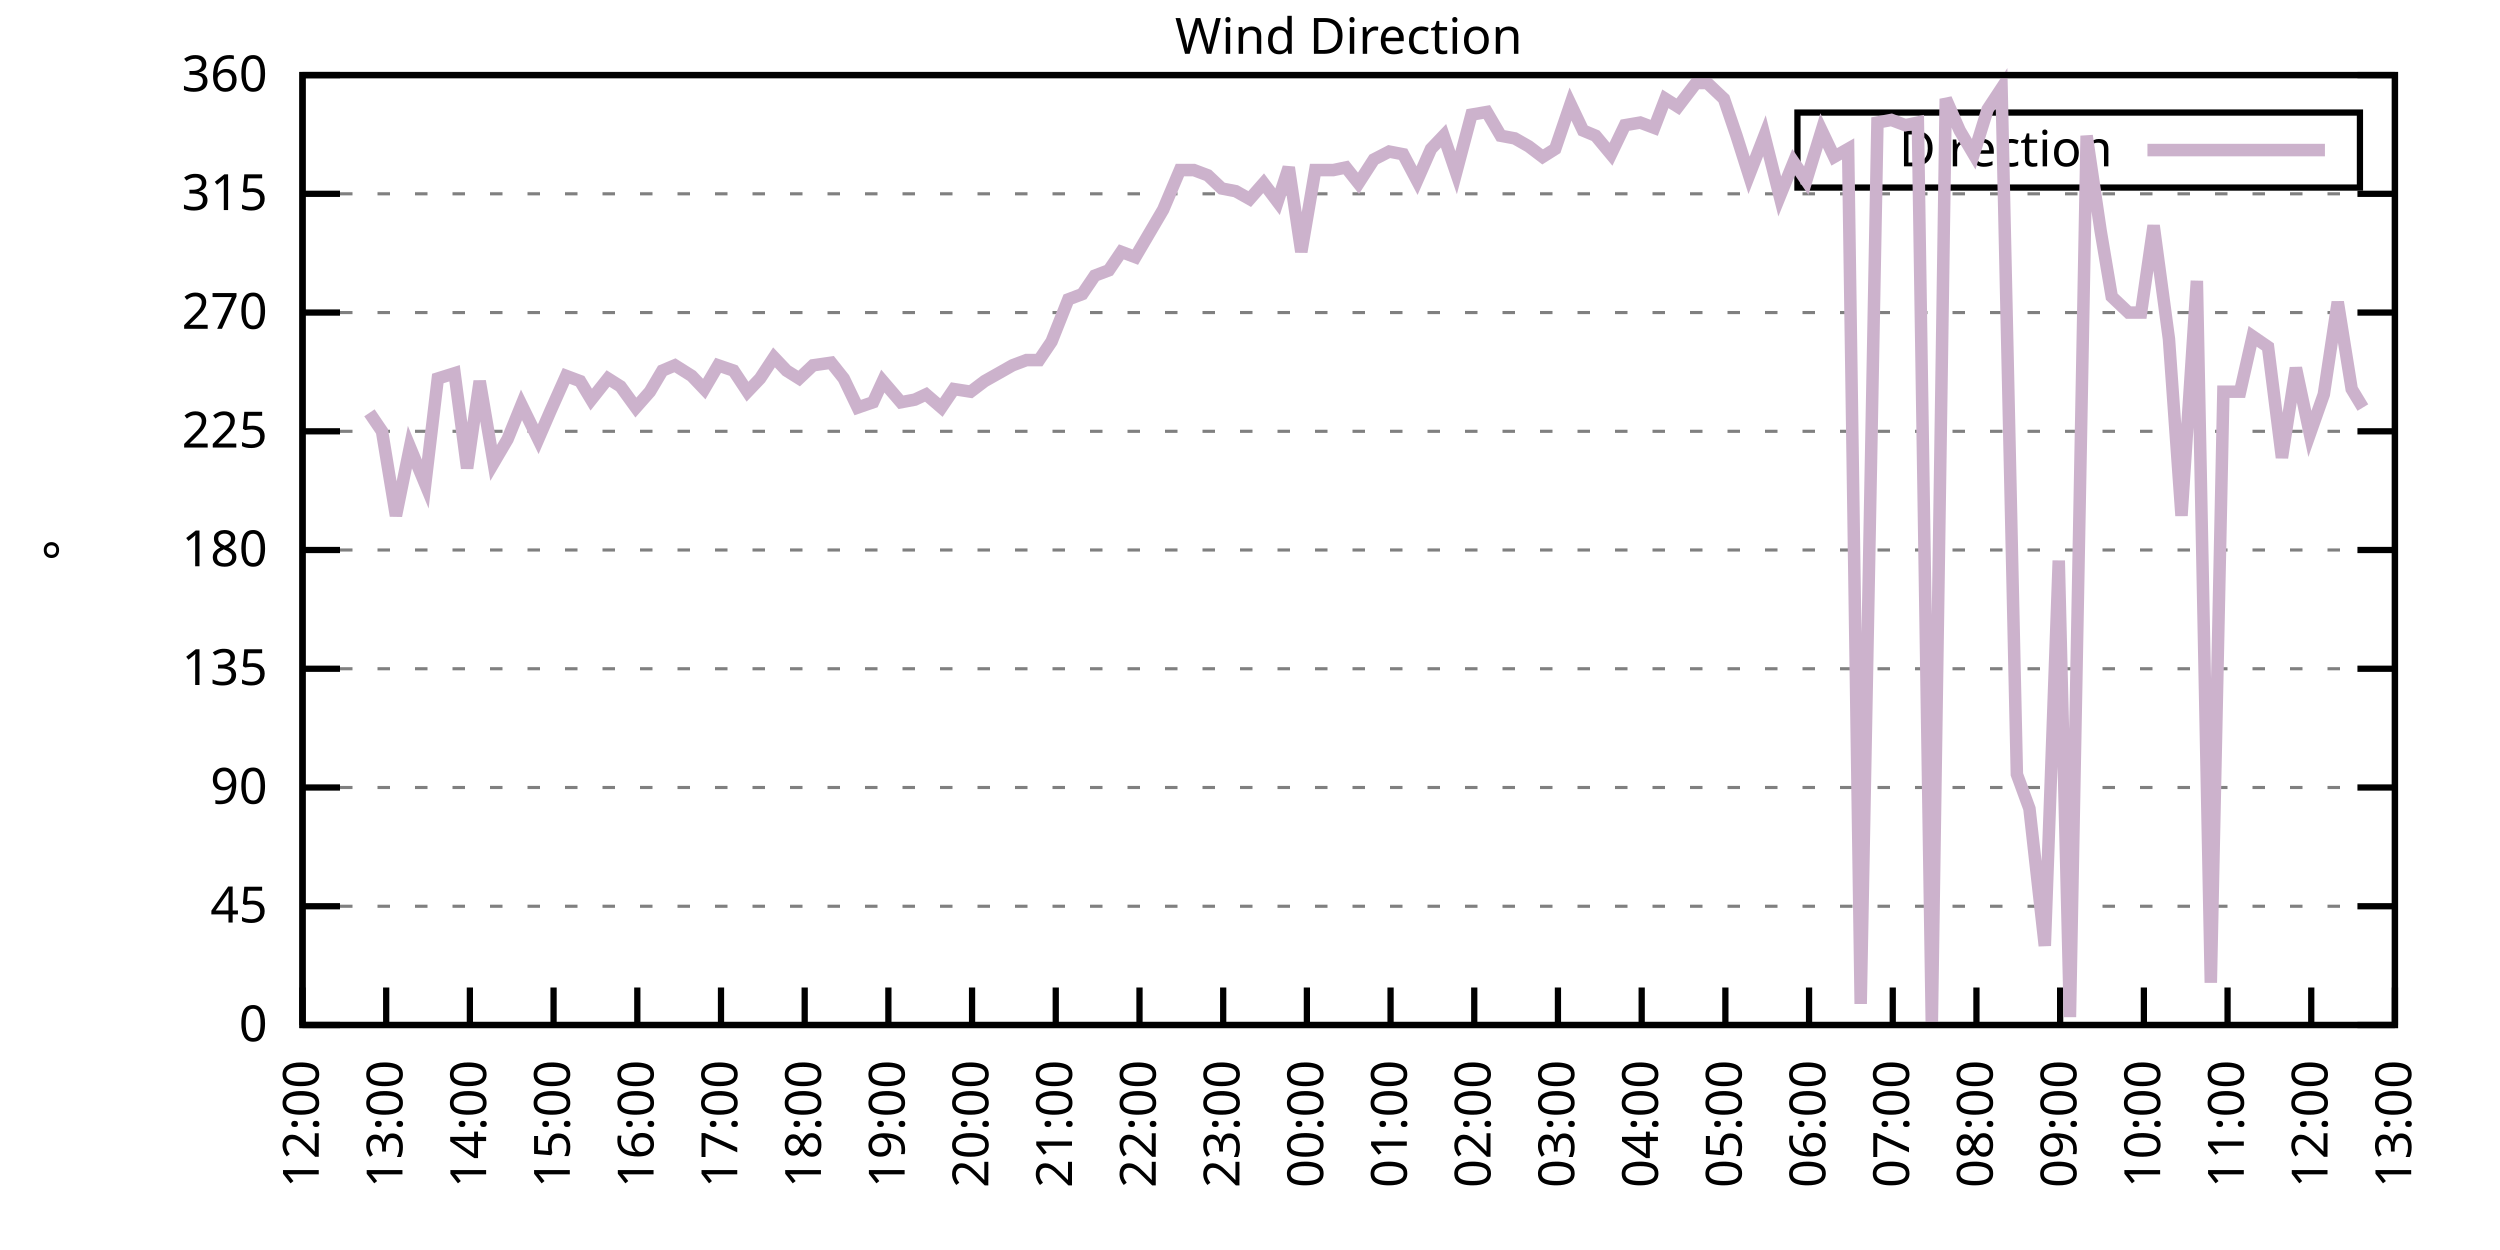
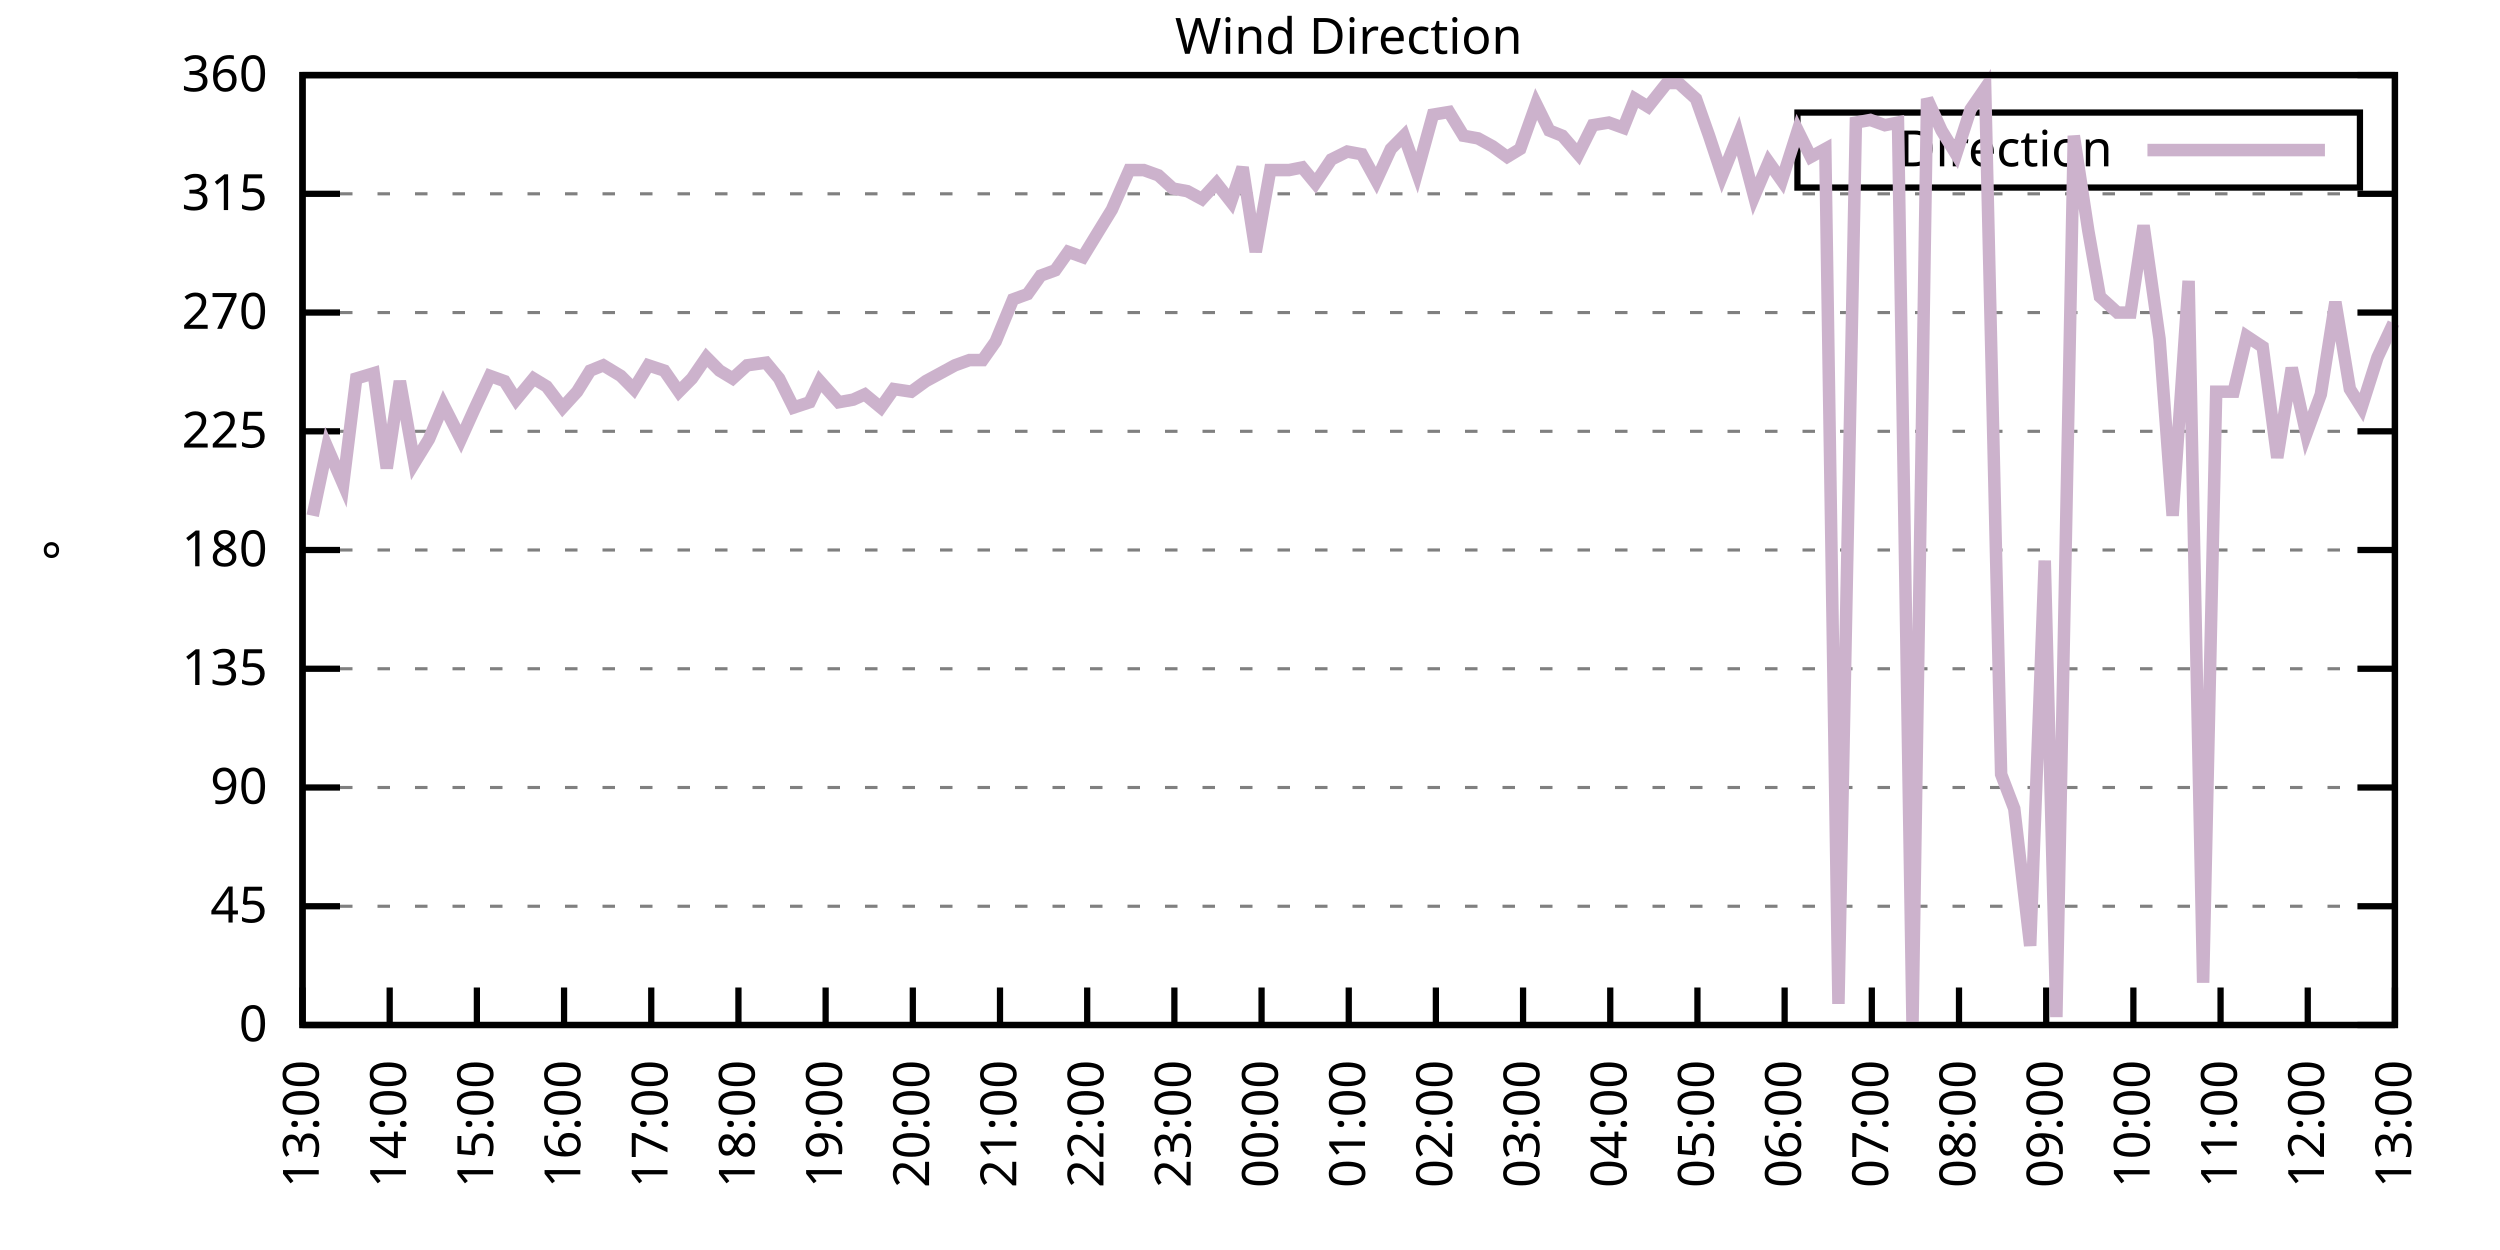
<svg xmlns="http://www.w3.org/2000/svg" xmlns:xlink="http://www.w3.org/1999/xlink" width="400" height="200" viewBox="0 0 400 200">
  <g id="gnuplot_canvas">
    <rect x="0" y="0" width="400" height="200" fill="none" />
    <defs>
      <circle id="gpDot" r="0.5" stroke-width="0.5" stroke="currentColor" />
      <path id="gpPt0" stroke-width="0.333" stroke="currentColor" d="M-1,0 h2 M0,-1 v2" />
      <path id="gpPt1" stroke-width="0.333" stroke="currentColor" d="M-1,-1 L1,1 M1,-1 L-1,1" />
      <path id="gpPt2" stroke-width="0.333" stroke="currentColor" d="M-1,0 L1,0 M0,-1 L0,1 M-1,-1 L1,1 M-1,1 L1,-1" />
      <rect id="gpPt3" stroke-width="0.333" stroke="currentColor" x="-1" y="-1" width="2" height="2" />
      <rect id="gpPt4" stroke-width="0.333" stroke="currentColor" fill="currentColor" x="-1" y="-1" width="2" height="2" />
      <circle id="gpPt5" stroke-width="0.333" stroke="currentColor" cx="0" cy="0" r="1" />
      <use xlink:href="#gpPt5" id="gpPt6" fill="currentColor" stroke="none" />
      <path id="gpPt7" stroke-width="0.333" stroke="currentColor" d="M0,-1.33 L-1.33,0.67 L1.33,0.67 z" />
      <use xlink:href="#gpPt7" id="gpPt8" fill="currentColor" stroke="none" />
      <use xlink:href="#gpPt7" id="gpPt9" stroke="currentColor" transform="rotate(180)" />
      <use xlink:href="#gpPt9" id="gpPt10" fill="currentColor" stroke="none" />
      <use xlink:href="#gpPt3" id="gpPt11" stroke="currentColor" transform="rotate(45)" />
      <use xlink:href="#gpPt11" id="gpPt12" fill="currentColor" stroke="none" />
      <path id="gpPt13" stroke-width="0.333" stroke="currentColor" d="M0,1.330 L1.265,0.411 L0.782,-1.067 L-0.782,-1.076 L-1.265,0.411 z" />
      <use xlink:href="#gpPt13" id="gpPt14" fill="currentColor" stroke="none" />
      <filter id="textbox" filterUnits="objectBoundingBox" x="0" y="0" height="1" width="1">
        <feFlood flood-color="white" flood-opacity="1" result="bgnd" />
        <feComposite in="SourceGraphic" in2="bgnd" operator="atop" />
      </filter>
      <filter id="greybox" filterUnits="objectBoundingBox" x="0" y="0" height="1" width="1">
        <feFlood flood-color="lightgrey" flood-opacity="1" result="grey" />
        <feComposite in="SourceGraphic" in2="grey" operator="atop" />
      </filter>
    </defs>
    <g fill="none" color="white" stroke="currentColor" stroke-width="1.00" stroke-linecap="butt" stroke-linejoin="miter">
</g>
    <g fill="none" color="black" stroke="currentColor" stroke-width="1.00" stroke-linecap="butt" stroke-linejoin="miter">
      <g stroke="none" shape-rendering="crispEdges">
        <polygon fill="rgb(255, 255, 255)" points="48.40,164.00 383.18,164.00 383.18,12.02 48.40,12.02 " />
      </g>
    </g>
    <g fill="none" color="black" stroke="currentColor" stroke-width="1.00" stroke-linecap="butt" stroke-linejoin="miter">
</g>
    <g fill="none" color="black" stroke="black" stroke-width="0.50" stroke-linecap="butt" stroke-linejoin="miter">
</g>
    <g fill="none" color="gray" stroke="currentColor" stroke-width="0.50" stroke-linecap="butt" stroke-linejoin="miter">
      <path stroke="gray" stroke-dasharray="2,4" class="gridline" d="M48.40,164.00 L383.19,164.00  " />
    </g>
    <g fill="none" color="gray" stroke="gray" stroke-width="1.00" stroke-linecap="butt" stroke-linejoin="miter">
</g>
    <g fill="none" color="black" stroke="currentColor" stroke-width="1.00" stroke-linecap="butt" stroke-linejoin="miter">
      <path stroke="black" d="M48.40,164.00 L54.40,164.00 M383.19,164.00 L377.19,164.00  " />
      <g transform="translate(42.80,166.60)" stroke="none" fill="black" font-family="Sans" font-size="8.00" text-anchor="end">
        <text>
          <tspan font-family="Sans"> 0</tspan>
        </text>
      </g>
    </g>
    <g fill="none" color="black" stroke="currentColor" stroke-width="1.00" stroke-linecap="butt" stroke-linejoin="miter">
</g>
    <g fill="none" color="black" stroke="black" stroke-width="0.50" stroke-linecap="butt" stroke-linejoin="miter">
</g>
    <g fill="none" color="gray" stroke="currentColor" stroke-width="0.50" stroke-linecap="butt" stroke-linejoin="miter">
      <path stroke="gray" stroke-dasharray="2,4" class="gridline" d="M48.40,145.00 L383.19,145.00  " />
    </g>
    <g fill="none" color="gray" stroke="gray" stroke-width="1.00" stroke-linecap="butt" stroke-linejoin="miter">
</g>
    <g fill="none" color="black" stroke="currentColor" stroke-width="1.00" stroke-linecap="butt" stroke-linejoin="miter">
      <path stroke="black" d="M48.40,145.00 L54.40,145.00 M383.19,145.00 L377.19,145.00  " />
      <g transform="translate(42.80,147.60)" stroke="none" fill="black" font-family="Sans" font-size="8.00" text-anchor="end">
        <text>
          <tspan font-family="Sans"> 45</tspan>
        </text>
      </g>
    </g>
    <g fill="none" color="black" stroke="currentColor" stroke-width="1.00" stroke-linecap="butt" stroke-linejoin="miter">
</g>
    <g fill="none" color="black" stroke="black" stroke-width="0.50" stroke-linecap="butt" stroke-linejoin="miter">
</g>
    <g fill="none" color="gray" stroke="currentColor" stroke-width="0.50" stroke-linecap="butt" stroke-linejoin="miter">
      <path stroke="gray" stroke-dasharray="2,4" class="gridline" d="M48.40,126.00 L383.19,126.00  " />
    </g>
    <g fill="none" color="gray" stroke="gray" stroke-width="1.00" stroke-linecap="butt" stroke-linejoin="miter">
</g>
    <g fill="none" color="black" stroke="currentColor" stroke-width="1.00" stroke-linecap="butt" stroke-linejoin="miter">
      <path stroke="black" d="M48.40,126.00 L54.40,126.00 M383.19,126.00 L377.19,126.00  " />
      <g transform="translate(42.80,128.60)" stroke="none" fill="black" font-family="Sans" font-size="8.00" text-anchor="end">
        <text>
          <tspan font-family="Sans"> 90</tspan>
        </text>
      </g>
    </g>
    <g fill="none" color="black" stroke="currentColor" stroke-width="1.00" stroke-linecap="butt" stroke-linejoin="miter">
</g>
    <g fill="none" color="black" stroke="black" stroke-width="0.50" stroke-linecap="butt" stroke-linejoin="miter">
</g>
    <g fill="none" color="gray" stroke="currentColor" stroke-width="0.50" stroke-linecap="butt" stroke-linejoin="miter">
      <path stroke="gray" stroke-dasharray="2,4" class="gridline" d="M48.40,107.00 L383.19,107.00  " />
    </g>
    <g fill="none" color="gray" stroke="gray" stroke-width="1.00" stroke-linecap="butt" stroke-linejoin="miter">
</g>
    <g fill="none" color="black" stroke="currentColor" stroke-width="1.00" stroke-linecap="butt" stroke-linejoin="miter">
      <path stroke="black" d="M48.40,107.00 L54.40,107.00 M383.19,107.00 L377.19,107.00  " />
      <g transform="translate(42.80,109.60)" stroke="none" fill="black" font-family="Sans" font-size="8.00" text-anchor="end">
        <text>
          <tspan font-family="Sans"> 135</tspan>
        </text>
      </g>
    </g>
    <g fill="none" color="black" stroke="currentColor" stroke-width="1.00" stroke-linecap="butt" stroke-linejoin="miter">
</g>
    <g fill="none" color="black" stroke="black" stroke-width="0.50" stroke-linecap="butt" stroke-linejoin="miter">
</g>
    <g fill="none" color="gray" stroke="currentColor" stroke-width="0.50" stroke-linecap="butt" stroke-linejoin="miter">
      <path stroke="gray" stroke-dasharray="2,4" class="gridline" d="M48.40,88.00 L383.19,88.00  " />
    </g>
    <g fill="none" color="gray" stroke="gray" stroke-width="1.00" stroke-linecap="butt" stroke-linejoin="miter">
</g>
    <g fill="none" color="black" stroke="currentColor" stroke-width="1.00" stroke-linecap="butt" stroke-linejoin="miter">
      <path stroke="black" d="M48.40,88.00 L54.40,88.00 M383.19,88.00 L377.19,88.00  " />
      <g transform="translate(42.80,90.60)" stroke="none" fill="black" font-family="Sans" font-size="8.00" text-anchor="end">
        <text>
          <tspan font-family="Sans"> 180</tspan>
        </text>
      </g>
    </g>
    <g fill="none" color="black" stroke="currentColor" stroke-width="1.00" stroke-linecap="butt" stroke-linejoin="miter">
</g>
    <g fill="none" color="black" stroke="black" stroke-width="0.50" stroke-linecap="butt" stroke-linejoin="miter">
</g>
    <g fill="none" color="gray" stroke="currentColor" stroke-width="0.50" stroke-linecap="butt" stroke-linejoin="miter">
      <path stroke="gray" stroke-dasharray="2,4" class="gridline" d="M48.40,69.01 L383.19,69.01  " />
    </g>
    <g fill="none" color="gray" stroke="gray" stroke-width="1.00" stroke-linecap="butt" stroke-linejoin="miter">
</g>
    <g fill="none" color="black" stroke="currentColor" stroke-width="1.00" stroke-linecap="butt" stroke-linejoin="miter">
      <path stroke="black" d="M48.40,69.01 L54.40,69.01 M383.19,69.01 L377.19,69.01  " />
      <g transform="translate(42.80,71.61)" stroke="none" fill="black" font-family="Sans" font-size="8.00" text-anchor="end">
        <text>
          <tspan font-family="Sans"> 225</tspan>
        </text>
      </g>
    </g>
    <g fill="none" color="black" stroke="currentColor" stroke-width="1.00" stroke-linecap="butt" stroke-linejoin="miter">
</g>
    <g fill="none" color="black" stroke="black" stroke-width="0.50" stroke-linecap="butt" stroke-linejoin="miter">
</g>
    <g fill="none" color="gray" stroke="currentColor" stroke-width="0.50" stroke-linecap="butt" stroke-linejoin="miter">
      <path stroke="gray" stroke-dasharray="2,4" class="gridline" d="M48.40,50.01 L383.19,50.01  " />
    </g>
    <g fill="none" color="gray" stroke="gray" stroke-width="1.00" stroke-linecap="butt" stroke-linejoin="miter">
</g>
    <g fill="none" color="black" stroke="currentColor" stroke-width="1.00" stroke-linecap="butt" stroke-linejoin="miter">
      <path stroke="black" d="M48.40,50.01 L54.40,50.01 M383.19,50.01 L377.19,50.01  " />
      <g transform="translate(42.80,52.61)" stroke="none" fill="black" font-family="Sans" font-size="8.00" text-anchor="end">
        <text>
          <tspan font-family="Sans"> 270</tspan>
        </text>
      </g>
    </g>
    <g fill="none" color="black" stroke="currentColor" stroke-width="1.00" stroke-linecap="butt" stroke-linejoin="miter">
</g>
    <g fill="none" color="black" stroke="black" stroke-width="0.50" stroke-linecap="butt" stroke-linejoin="miter">
</g>
    <g fill="none" color="gray" stroke="currentColor" stroke-width="0.50" stroke-linecap="butt" stroke-linejoin="miter">
      <path stroke="gray" stroke-dasharray="2,4" class="gridline" d="M48.40,31.01 L383.19,31.01  " />
    </g>
    <g fill="none" color="gray" stroke="gray" stroke-width="1.00" stroke-linecap="butt" stroke-linejoin="miter">
</g>
    <g fill="none" color="black" stroke="currentColor" stroke-width="1.00" stroke-linecap="butt" stroke-linejoin="miter">
      <path stroke="black" d="M48.40,31.01 L54.40,31.01 M383.19,31.01 L377.19,31.01  " />
      <g transform="translate(42.80,33.61)" stroke="none" fill="black" font-family="Sans" font-size="8.00" text-anchor="end">
        <text>
          <tspan font-family="Sans"> 315</tspan>
        </text>
      </g>
    </g>
    <g fill="none" color="black" stroke="currentColor" stroke-width="1.00" stroke-linecap="butt" stroke-linejoin="miter">
</g>
    <g fill="none" color="black" stroke="black" stroke-width="0.50" stroke-linecap="butt" stroke-linejoin="miter">
</g>
    <g fill="none" color="gray" stroke="currentColor" stroke-width="0.50" stroke-linecap="butt" stroke-linejoin="miter">
      <path stroke="gray" stroke-dasharray="2,4" class="gridline" d="M48.40,12.01 L383.19,12.01  " />
    </g>
    <g fill="none" color="gray" stroke="gray" stroke-width="1.00" stroke-linecap="butt" stroke-linejoin="miter">
</g>
    <g fill="none" color="black" stroke="currentColor" stroke-width="1.00" stroke-linecap="butt" stroke-linejoin="miter">
      <path stroke="black" d="M48.40,12.01 L54.40,12.01 M383.19,12.01 L377.19,12.01  " />
      <g transform="translate(42.80,14.61)" stroke="none" fill="black" font-family="Sans" font-size="8.00" text-anchor="end">
        <text>
          <tspan font-family="Sans"> 360</tspan>
        </text>
      </g>
    </g>
    <g fill="none" color="black" stroke="currentColor" stroke-width="1.00" stroke-linecap="butt" stroke-linejoin="miter">
      <path stroke="black" d="M48.40,164.00 L48.40,158.00  " />
      <g transform="translate(51.00,169.60) rotate(270.00)" stroke="none" fill="black" font-family="Sans" font-size="8.00" text-anchor="end">
        <text>
-           <tspan font-family="Sans">12:00</tspan>
-         </text>
-       </g>
-     </g>
-     <g fill="none" color="black" stroke="currentColor" stroke-width="1.00" stroke-linecap="butt" stroke-linejoin="miter">
-       <path stroke="black" d="M61.79,164.00 L61.79,158.00  " />
-       <g transform="translate(64.39,169.60) rotate(270.00)" stroke="none" fill="black" font-family="Sans" font-size="8.00" text-anchor="end">
-         <text>
          <tspan font-family="Sans">13:00</tspan>
        </text>
      </g>
    </g>
    <g fill="none" color="black" stroke="currentColor" stroke-width="1.00" stroke-linecap="butt" stroke-linejoin="miter">
-       <path stroke="black" d="M75.18,164.00 L75.18,158.00  " />
-       <g transform="translate(77.78,169.60) rotate(270.00)" stroke="none" fill="black" font-family="Sans" font-size="8.00" text-anchor="end">
+       <path stroke="black" d="M62.35,164.00 L62.35,158.00  " />
+       <g transform="translate(64.95,169.60) rotate(270.00)" stroke="none" fill="black" font-family="Sans" font-size="8.00" text-anchor="end">
        <text>
          <tspan font-family="Sans">14:00</tspan>
        </text>
      </g>
    </g>
    <g fill="none" color="black" stroke="currentColor" stroke-width="1.00" stroke-linecap="butt" stroke-linejoin="miter">
-       <path stroke="black" d="M88.57,164.00 L88.57,158.00  " />
-       <g transform="translate(91.17,169.60) rotate(270.00)" stroke="none" fill="black" font-family="Sans" font-size="8.00" text-anchor="end">
+       <path stroke="black" d="M76.30,164.00 L76.30,158.00  " />
+       <g transform="translate(78.90,169.60) rotate(270.00)" stroke="none" fill="black" font-family="Sans" font-size="8.00" text-anchor="end">
        <text>
          <tspan font-family="Sans">15:00</tspan>
        </text>
      </g>
    </g>
    <g fill="none" color="black" stroke="currentColor" stroke-width="1.00" stroke-linecap="butt" stroke-linejoin="miter">
-       <path stroke="black" d="M101.97,164.00 L101.97,158.00  " />
-       <g transform="translate(104.57,169.60) rotate(270.00)" stroke="none" fill="black" font-family="Sans" font-size="8.00" text-anchor="end">
+       <path stroke="black" d="M90.25,164.00 L90.25,158.00  " />
+       <g transform="translate(92.85,169.60) rotate(270.00)" stroke="none" fill="black" font-family="Sans" font-size="8.00" text-anchor="end">
        <text>
          <tspan font-family="Sans">16:00</tspan>
        </text>
      </g>
    </g>
    <g fill="none" color="black" stroke="currentColor" stroke-width="1.00" stroke-linecap="butt" stroke-linejoin="miter">
-       <path stroke="black" d="M115.36,164.00 L115.36,158.00  " />
-       <g transform="translate(117.96,169.60) rotate(270.00)" stroke="none" fill="black" font-family="Sans" font-size="8.00" text-anchor="end">
+       <path stroke="black" d="M104.20,164.00 L104.20,158.00  " />
+       <g transform="translate(106.80,169.60) rotate(270.00)" stroke="none" fill="black" font-family="Sans" font-size="8.00" text-anchor="end">
        <text>
          <tspan font-family="Sans">17:00</tspan>
        </text>
      </g>
    </g>
    <g fill="none" color="black" stroke="currentColor" stroke-width="1.00" stroke-linecap="butt" stroke-linejoin="miter">
-       <path stroke="black" d="M128.75,164.00 L128.75,158.00  " />
-       <g transform="translate(131.35,169.60) rotate(270.00)" stroke="none" fill="black" font-family="Sans" font-size="8.00" text-anchor="end">
+       <path stroke="black" d="M118.15,164.00 L118.15,158.00  " />
+       <g transform="translate(120.75,169.60) rotate(270.00)" stroke="none" fill="black" font-family="Sans" font-size="8.00" text-anchor="end">
        <text>
          <tspan font-family="Sans">18:00</tspan>
        </text>
      </g>
    </g>
    <g fill="none" color="black" stroke="currentColor" stroke-width="1.00" stroke-linecap="butt" stroke-linejoin="miter">
-       <path stroke="black" d="M142.14,164.00 L142.14,158.00  " />
-       <g transform="translate(144.74,169.60) rotate(270.00)" stroke="none" fill="black" font-family="Sans" font-size="8.00" text-anchor="end">
+       <path stroke="black" d="M132.10,164.00 L132.10,158.00  " />
+       <g transform="translate(134.70,169.60) rotate(270.00)" stroke="none" fill="black" font-family="Sans" font-size="8.00" text-anchor="end">
        <text>
          <tspan font-family="Sans">19:00</tspan>
        </text>
      </g>
    </g>
    <g fill="none" color="black" stroke="currentColor" stroke-width="1.00" stroke-linecap="butt" stroke-linejoin="miter">
-       <path stroke="black" d="M155.53,164.00 L155.53,158.00  " />
-       <g transform="translate(158.13,169.60) rotate(270.00)" stroke="none" fill="black" font-family="Sans" font-size="8.00" text-anchor="end">
+       <path stroke="black" d="M146.05,164.00 L146.05,158.00  " />
+       <g transform="translate(148.65,169.60) rotate(270.00)" stroke="none" fill="black" font-family="Sans" font-size="8.00" text-anchor="end">
        <text>
          <tspan font-family="Sans">20:00</tspan>
        </text>
      </g>
    </g>
    <g fill="none" color="black" stroke="currentColor" stroke-width="1.00" stroke-linecap="butt" stroke-linejoin="miter">
-       <path stroke="black" d="M168.92,164.00 L168.92,158.00  " />
-       <g transform="translate(171.52,169.60) rotate(270.00)" stroke="none" fill="black" font-family="Sans" font-size="8.00" text-anchor="end">
+       <path stroke="black" d="M160.00,164.00 L160.00,158.00  " />
+       <g transform="translate(162.60,169.60) rotate(270.00)" stroke="none" fill="black" font-family="Sans" font-size="8.00" text-anchor="end">
        <text>
          <tspan font-family="Sans">21:00</tspan>
        </text>
      </g>
    </g>
    <g fill="none" color="black" stroke="currentColor" stroke-width="1.00" stroke-linecap="butt" stroke-linejoin="miter">
-       <path stroke="black" d="M182.32,164.00 L182.32,158.00  " />
-       <g transform="translate(184.92,169.60) rotate(270.00)" stroke="none" fill="black" font-family="Sans" font-size="8.00" text-anchor="end">
+       <path stroke="black" d="M173.95,164.00 L173.95,158.00  " />
+       <g transform="translate(176.55,169.60) rotate(270.00)" stroke="none" fill="black" font-family="Sans" font-size="8.00" text-anchor="end">
        <text>
          <tspan font-family="Sans">22:00</tspan>
        </text>
      </g>
    </g>
    <g fill="none" color="black" stroke="currentColor" stroke-width="1.00" stroke-linecap="butt" stroke-linejoin="miter">
-       <path stroke="black" d="M195.71,164.00 L195.71,158.00  " />
-       <g transform="translate(198.31,169.60) rotate(270.00)" stroke="none" fill="black" font-family="Sans" font-size="8.00" text-anchor="end">
+       <path stroke="black" d="M187.90,164.00 L187.90,158.00  " />
+       <g transform="translate(190.50,169.60) rotate(270.00)" stroke="none" fill="black" font-family="Sans" font-size="8.00" text-anchor="end">
        <text>
          <tspan font-family="Sans">23:00</tspan>
        </text>
      </g>
    </g>
    <g fill="none" color="black" stroke="currentColor" stroke-width="1.00" stroke-linecap="butt" stroke-linejoin="miter">
-       <path stroke="black" d="M209.10,164.00 L209.10,158.00  " />
-       <g transform="translate(211.70,169.60) rotate(270.00)" stroke="none" fill="black" font-family="Sans" font-size="8.00" text-anchor="end">
+       <path stroke="black" d="M201.85,164.00 L201.85,158.00  " />
+       <g transform="translate(204.45,169.60) rotate(270.00)" stroke="none" fill="black" font-family="Sans" font-size="8.00" text-anchor="end">
        <text>
          <tspan font-family="Sans">00:00</tspan>
        </text>
      </g>
    </g>
    <g fill="none" color="black" stroke="currentColor" stroke-width="1.00" stroke-linecap="butt" stroke-linejoin="miter">
-       <path stroke="black" d="M222.49,164.00 L222.49,158.00  " />
-       <g transform="translate(225.09,169.60) rotate(270.00)" stroke="none" fill="black" font-family="Sans" font-size="8.00" text-anchor="end">
+       <path stroke="black" d="M215.80,164.00 L215.80,158.00  " />
+       <g transform="translate(218.40,169.60) rotate(270.00)" stroke="none" fill="black" font-family="Sans" font-size="8.00" text-anchor="end">
        <text>
          <tspan font-family="Sans">01:00</tspan>
        </text>
      </g>
    </g>
    <g fill="none" color="black" stroke="currentColor" stroke-width="1.00" stroke-linecap="butt" stroke-linejoin="miter">
-       <path stroke="black" d="M235.88,164.00 L235.88,158.00  " />
-       <g transform="translate(238.48,169.60) rotate(270.00)" stroke="none" fill="black" font-family="Sans" font-size="8.00" text-anchor="end">
+       <path stroke="black" d="M229.74,164.00 L229.74,158.00  " />
+       <g transform="translate(232.34,169.60) rotate(270.00)" stroke="none" fill="black" font-family="Sans" font-size="8.00" text-anchor="end">
        <text>
          <tspan font-family="Sans">02:00</tspan>
        </text>
      </g>
    </g>
    <g fill="none" color="black" stroke="currentColor" stroke-width="1.00" stroke-linecap="butt" stroke-linejoin="miter">
-       <path stroke="black" d="M249.27,164.00 L249.27,158.00  " />
-       <g transform="translate(251.87,169.60) rotate(270.00)" stroke="none" fill="black" font-family="Sans" font-size="8.00" text-anchor="end">
+       <path stroke="black" d="M243.69,164.00 L243.69,158.00  " />
+       <g transform="translate(246.29,169.60) rotate(270.00)" stroke="none" fill="black" font-family="Sans" font-size="8.00" text-anchor="end">
        <text>
          <tspan font-family="Sans">03:00</tspan>
        </text>
      </g>
    </g>
    <g fill="none" color="black" stroke="currentColor" stroke-width="1.00" stroke-linecap="butt" stroke-linejoin="miter">
-       <path stroke="black" d="M262.67,164.00 L262.67,158.00  " />
-       <g transform="translate(265.27,169.60) rotate(270.00)" stroke="none" fill="black" font-family="Sans" font-size="8.00" text-anchor="end">
+       <path stroke="black" d="M257.64,164.00 L257.64,158.00  " />
+       <g transform="translate(260.24,169.60) rotate(270.00)" stroke="none" fill="black" font-family="Sans" font-size="8.00" text-anchor="end">
        <text>
          <tspan font-family="Sans">04:00</tspan>
        </text>
      </g>
    </g>
    <g fill="none" color="black" stroke="currentColor" stroke-width="1.00" stroke-linecap="butt" stroke-linejoin="miter">
-       <path stroke="black" d="M276.06,164.00 L276.06,158.00  " />
-       <g transform="translate(278.66,169.60) rotate(270.00)" stroke="none" fill="black" font-family="Sans" font-size="8.00" text-anchor="end">
+       <path stroke="black" d="M271.59,164.00 L271.59,158.00  " />
+       <g transform="translate(274.19,169.60) rotate(270.00)" stroke="none" fill="black" font-family="Sans" font-size="8.00" text-anchor="end">
        <text>
          <tspan font-family="Sans">05:00</tspan>
        </text>
      </g>
    </g>
    <g fill="none" color="black" stroke="currentColor" stroke-width="1.00" stroke-linecap="butt" stroke-linejoin="miter">
-       <path stroke="black" d="M289.45,164.00 L289.45,158.00  " />
-       <g transform="translate(292.05,169.60) rotate(270.00)" stroke="none" fill="black" font-family="Sans" font-size="8.00" text-anchor="end">
+       <path stroke="black" d="M285.54,164.00 L285.54,158.00  " />
+       <g transform="translate(288.14,169.60) rotate(270.00)" stroke="none" fill="black" font-family="Sans" font-size="8.00" text-anchor="end">
        <text>
          <tspan font-family="Sans">06:00</tspan>
        </text>
      </g>
    </g>
    <g fill="none" color="black" stroke="currentColor" stroke-width="1.00" stroke-linecap="butt" stroke-linejoin="miter">
-       <path stroke="black" d="M302.84,164.00 L302.84,158.00  " />
-       <g transform="translate(305.44,169.60) rotate(270.00)" stroke="none" fill="black" font-family="Sans" font-size="8.00" text-anchor="end">
+       <path stroke="black" d="M299.49,164.00 L299.49,158.00  " />
+       <g transform="translate(302.09,169.60) rotate(270.00)" stroke="none" fill="black" font-family="Sans" font-size="8.00" text-anchor="end">
        <text>
          <tspan font-family="Sans">07:00</tspan>
        </text>
      </g>
    </g>
    <g fill="none" color="black" stroke="currentColor" stroke-width="1.00" stroke-linecap="butt" stroke-linejoin="miter">
-       <path stroke="black" d="M316.23,164.00 L316.23,158.00  " />
-       <g transform="translate(318.83,169.60) rotate(270.00)" stroke="none" fill="black" font-family="Sans" font-size="8.00" text-anchor="end">
+       <path stroke="black" d="M313.44,164.00 L313.44,158.00  " />
+       <g transform="translate(316.04,169.60) rotate(270.00)" stroke="none" fill="black" font-family="Sans" font-size="8.00" text-anchor="end">
        <text>
          <tspan font-family="Sans">08:00</tspan>
        </text>
      </g>
    </g>
    <g fill="none" color="black" stroke="currentColor" stroke-width="1.00" stroke-linecap="butt" stroke-linejoin="miter">
-       <path stroke="black" d="M329.62,164.00 L329.62,158.00  " />
-       <g transform="translate(332.22,169.60) rotate(270.00)" stroke="none" fill="black" font-family="Sans" font-size="8.00" text-anchor="end">
+       <path stroke="black" d="M327.39,164.00 L327.39,158.00  " />
+       <g transform="translate(329.99,169.60) rotate(270.00)" stroke="none" fill="black" font-family="Sans" font-size="8.00" text-anchor="end">
        <text>
          <tspan font-family="Sans">09:00</tspan>
        </text>
      </g>
    </g>
    <g fill="none" color="black" stroke="currentColor" stroke-width="1.00" stroke-linecap="butt" stroke-linejoin="miter">
-       <path stroke="black" d="M343.02,164.00 L343.02,158.00  " />
-       <g transform="translate(345.62,169.60) rotate(270.00)" stroke="none" fill="black" font-family="Sans" font-size="8.00" text-anchor="end">
+       <path stroke="black" d="M341.34,164.00 L341.34,158.00  " />
+       <g transform="translate(343.94,169.60) rotate(270.00)" stroke="none" fill="black" font-family="Sans" font-size="8.00" text-anchor="end">
        <text>
          <tspan font-family="Sans">10:00</tspan>
        </text>
      </g>
    </g>
    <g fill="none" color="black" stroke="currentColor" stroke-width="1.00" stroke-linecap="butt" stroke-linejoin="miter">
-       <path stroke="black" d="M356.41,164.00 L356.41,158.00  " />
-       <g transform="translate(359.01,169.60) rotate(270.00)" stroke="none" fill="black" font-family="Sans" font-size="8.00" text-anchor="end">
+       <path stroke="black" d="M355.29,164.00 L355.29,158.00  " />
+       <g transform="translate(357.89,169.60) rotate(270.00)" stroke="none" fill="black" font-family="Sans" font-size="8.00" text-anchor="end">
        <text>
          <tspan font-family="Sans">11:00</tspan>
        </text>
      </g>
    </g>
    <g fill="none" color="black" stroke="currentColor" stroke-width="1.00" stroke-linecap="butt" stroke-linejoin="miter">
-       <path stroke="black" d="M369.80,164.00 L369.80,158.00  " />
-       <g transform="translate(372.40,169.60) rotate(270.00)" stroke="none" fill="black" font-family="Sans" font-size="8.00" text-anchor="end">
+       <path stroke="black" d="M369.24,164.00 L369.24,158.00  " />
+       <g transform="translate(371.84,169.60) rotate(270.00)" stroke="none" fill="black" font-family="Sans" font-size="8.00" text-anchor="end">
        <text>
          <tspan font-family="Sans">12:00</tspan>
        </text>
      </g>
    </g>
    <g fill="none" color="black" stroke="currentColor" stroke-width="1.00" stroke-linecap="butt" stroke-linejoin="miter">
      <path stroke="black" d="M383.19,164.00 L383.19,158.00  " />
      <g transform="translate(385.79,169.60) rotate(270.00)" stroke="none" fill="black" font-family="Sans" font-size="8.00" text-anchor="end">
        <text>
          <tspan font-family="Sans">13:00</tspan>
        </text>
      </g>
    </g>
    <g fill="none" color="black" stroke="currentColor" stroke-width="1.00" stroke-linecap="butt" stroke-linejoin="miter">
</g>
    <g fill="none" color="black" stroke="currentColor" stroke-width="1.00" stroke-linecap="butt" stroke-linejoin="miter">
      <path stroke="black" d="M48.40,12.01 L48.40,164.00 L383.19,164.00 L383.19,12.01 L48.40,12.01 Z  " />
    </g>
    <g fill="none" color="black" stroke="currentColor" stroke-width="1.00" stroke-linecap="butt" stroke-linejoin="miter">
</g>
    <g fill="none" color="black" stroke="currentColor" stroke-width="1.00" stroke-linecap="butt" stroke-linejoin="miter">
      <path stroke="black" d="M287.59,30.01 L287.59,18.01 L377.59,18.01 L377.59,30.01 L287.59,30.01 Z  " />
    </g>
    <g id="Wind_direction_plot_1">
      <g fill="none" color="white" stroke="black" stroke-width="2.00" stroke-linecap="butt" stroke-linejoin="miter">
</g>
      <g fill="none" color="black" stroke="currentColor" stroke-width="2.00" stroke-linecap="butt" stroke-linejoin="miter">
        <g transform="translate(337.99,26.61)" stroke="none" fill="black" font-family="Sans" font-size="8.00" text-anchor="end">
          <text>
            <tspan font-family="Sans">Direction</tspan>
          </text>
        </g>
      </g>
      <g fill="none" color="black" stroke="currentColor" stroke-width="2.00" stroke-linecap="butt" stroke-linejoin="miter">
-         <path stroke="rgb(204, 178, 204)" d="M343.59,24.01 L371.99,24.01 M59.11,66.05 L61.12,69.01 L63.35,82.52 L65.59,71.54 L68.04,77.45 L70.05,60.56   L72.73,59.72 L74.74,74.92 L76.75,60.98 L78.98,74.07 L81.21,70.27 L83.44,64.78 L86.12,70.27 L88.13,65.63   L90.58,60.14 L92.82,60.98 L94.60,63.94 L97.28,60.56 L99.29,61.83 L101.74,65.21 L103.98,62.67 L105.98,59.30   L107.99,58.45 L110.67,60.14 L112.68,62.25 L114.91,58.45 L117.37,59.30 L119.60,62.67 L121.61,60.56 L123.84,57.18   L125.85,59.30 L127.86,60.56 L130.09,58.45 L132.99,58.03 L135.00,60.56 L137.23,65.21 L139.69,64.36 L141.25,60.98   L144.15,64.36 L146.38,63.94 L148.17,63.10 L150.62,65.21 L152.63,62.25 L155.31,62.67 L157.54,60.98 L159.77,59.72   L162.01,58.45 L164.24,57.61 L166.25,57.61 L168.25,54.65 L170.93,47.90 L173.17,47.05 L175.17,44.10 L177.41,43.25   L179.41,40.30 L181.65,41.14 L183.88,37.34 L186.11,33.54 L188.79,27.21 L191.02,27.21 L193.25,28.05 L195.48,30.16   L197.72,30.59 L199.95,31.85 L202.18,29.32 L204.41,32.28 L206.20,26.79 L208.21,40.30 L210.44,27.21 L213.34,27.21   L215.35,26.79 L217.36,29.32 L219.81,25.52 L222.27,24.25 L224.50,24.68 L226.73,28.90 L228.96,23.83 L230.97,21.72   L232.98,27.63 L235.44,18.34 L237.89,17.92 L240.12,21.72 L242.36,22.14 L244.59,23.41 L246.82,25.10 L248.83,23.83   L251.28,16.65 L253.29,20.88 L255.30,21.72 L257.76,24.68 L259.99,20.03 L262.44,19.61 L264.67,20.45 L266.46,15.81   L268.47,17.08 L271.37,13.28 L273.16,13.28 L275.83,15.81 L277.84,21.72 L279.85,28.05 L282.31,21.72 L284.76,31.43   L286.99,25.94 L289.00,28.90 L291.46,20.88 L293.47,25.10 L295.70,23.83 L297.71,160.62 L300.39,19.61 L302.62,19.19   L304.85,20.03 L306.86,19.61 L309.09,164.00 L311.32,15.81 L313.55,20.88 L315.79,24.68 L318.02,17.50 L320.25,14.12   L322.70,123.89 L324.71,129.38 L327.17,151.33 L329.40,89.69 L331.19,162.73 L333.86,21.72 L336.10,36.92 L337.88,47.47   L340.56,50.01 L342.57,50.01 L344.58,36.08 L347.03,54.23 L349.04,82.52 L351.50,44.94 L353.73,157.24 L355.74,62.67   L358.42,62.67 L360.42,53.81 L362.88,55.50 L365.11,73.23 L367.34,58.87 L369.58,69.43 L371.81,63.10 L374.04,48.32   L376.27,62.25 L378.06,65.21  " />
+         <path stroke="rgb(204, 178, 204)" d="M343.59,24.01 L371.99,24.01 M50.03,82.52 L52.35,71.54 L54.91,77.45 L57.00,60.56 L59.79,59.72 L61.88,74.92   L63.98,60.98 L66.30,74.07 L68.63,70.27 L70.95,64.78 L73.74,70.27 L75.83,65.63 L78.39,60.14 L80.72,60.98   L82.58,63.94 L85.37,60.56 L87.46,61.83 L90.02,65.21 L92.34,62.67 L94.43,59.30 L96.53,58.45 L99.32,60.14   L101.41,62.25 L103.73,58.45 L106.29,59.30 L108.62,62.67 L110.71,60.56 L113.03,57.18 L115.13,59.30 L117.22,60.56   L119.54,58.45 L122.57,58.03 L124.66,60.56 L126.98,65.21 L129.54,64.36 L131.17,60.98 L134.19,64.36 L136.51,63.94   L138.37,63.10 L140.93,65.21 L143.02,62.25 L145.81,62.67 L148.14,60.98 L150.46,59.72 L152.79,58.45 L155.11,57.61   L157.21,57.61 L159.30,54.65 L162.09,47.90 L164.41,47.05 L166.51,44.10 L168.83,43.25 L170.92,40.30 L173.25,41.14   L175.57,37.34 L177.90,33.54 L180.69,27.21 L183.01,27.21 L185.34,28.05 L187.66,30.16 L189.99,30.59 L192.31,31.85   L194.64,29.32 L196.96,32.28 L198.82,26.79 L200.92,40.30 L203.24,27.21 L206.26,27.21 L208.36,26.79 L210.45,29.32   L213.01,25.52 L215.56,24.25 L217.89,24.68 L220.21,28.90 L222.54,23.83 L224.63,21.72 L226.72,27.63 L229.28,18.34   L231.84,17.92 L234.16,21.72 L236.49,22.14 L238.81,23.41 L241.14,25.10 L243.23,23.83 L245.79,16.65 L247.88,20.88   L249.97,21.72 L252.53,24.68 L254.85,20.03 L257.41,19.61 L259.74,20.45 L261.60,15.81 L263.69,17.08 L266.71,13.28   L268.57,13.28 L271.36,15.81 L273.45,21.72 L275.55,28.05 L278.10,21.72 L280.66,31.43 L282.99,25.94 L285.08,28.90   L287.64,20.88 L289.73,25.10 L292.05,23.83 L294.15,160.62 L296.94,19.61 L299.26,19.19 L301.58,20.03 L303.68,19.61   L306.00,164.00 L308.33,15.81 L310.65,20.88 L312.98,24.68 L315.30,17.50 L317.63,14.12 L320.18,123.89 L322.28,129.38   L324.83,151.33 L327.16,89.69 L329.02,162.73 L331.81,21.72 L334.13,36.92 L335.99,47.47 L338.78,50.01 L340.88,50.01   L342.97,36.08 L345.53,54.23 L347.62,82.52 L350.18,44.94 L352.50,157.24 L354.59,62.67 L357.38,62.67 L359.48,53.81   L362.03,55.50 L364.36,73.23 L366.68,58.87 L369.01,69.43 L371.33,63.10 L373.66,48.32 L375.98,62.25 L377.84,65.21   L380.40,57.18 L382.96,51.70  " />
      </g>
    </g>
    <g fill="none" color="black" stroke="currentColor" stroke-width="2.00" stroke-linecap="butt" stroke-linejoin="miter">
</g>
    <g fill="none" color="black" stroke="black" stroke-width="1.00" stroke-linecap="butt" stroke-linejoin="miter">
</g>
    <g fill="none" color="black" stroke="currentColor" stroke-width="1.00" stroke-linecap="butt" stroke-linejoin="miter">
      <path stroke="black" d="M48.40,12.01 L48.40,164.00 L383.19,164.00 L383.19,12.01 L48.40,12.01 Z  " />
      <g transform="translate(12.80,88.01) rotate(270.00)" stroke="none" fill="black" font-family="Sans" font-size="8.00" text-anchor="middle">
        <text>
          <tspan font-family="Sans">°</tspan>
        </text>
      </g>
    </g>
    <g fill="none" color="black" stroke="currentColor" stroke-width="1.00" stroke-linecap="butt" stroke-linejoin="miter">
</g>
    <g fill="none" color="black" stroke="currentColor" stroke-width="1.00" stroke-linecap="butt" stroke-linejoin="miter">
      <g transform="translate(215.79,8.61)" stroke="none" fill="black" font-family="Sans" font-size="8.00" text-anchor="middle">
        <text>
          <tspan font-family="Sans">Wind Direction</tspan>
        </text>
      </g>
    </g>
    <g fill="none" color="black" stroke="currentColor" stroke-width="1.00" stroke-linecap="butt" stroke-linejoin="miter">
</g>
  </g>
</svg>
